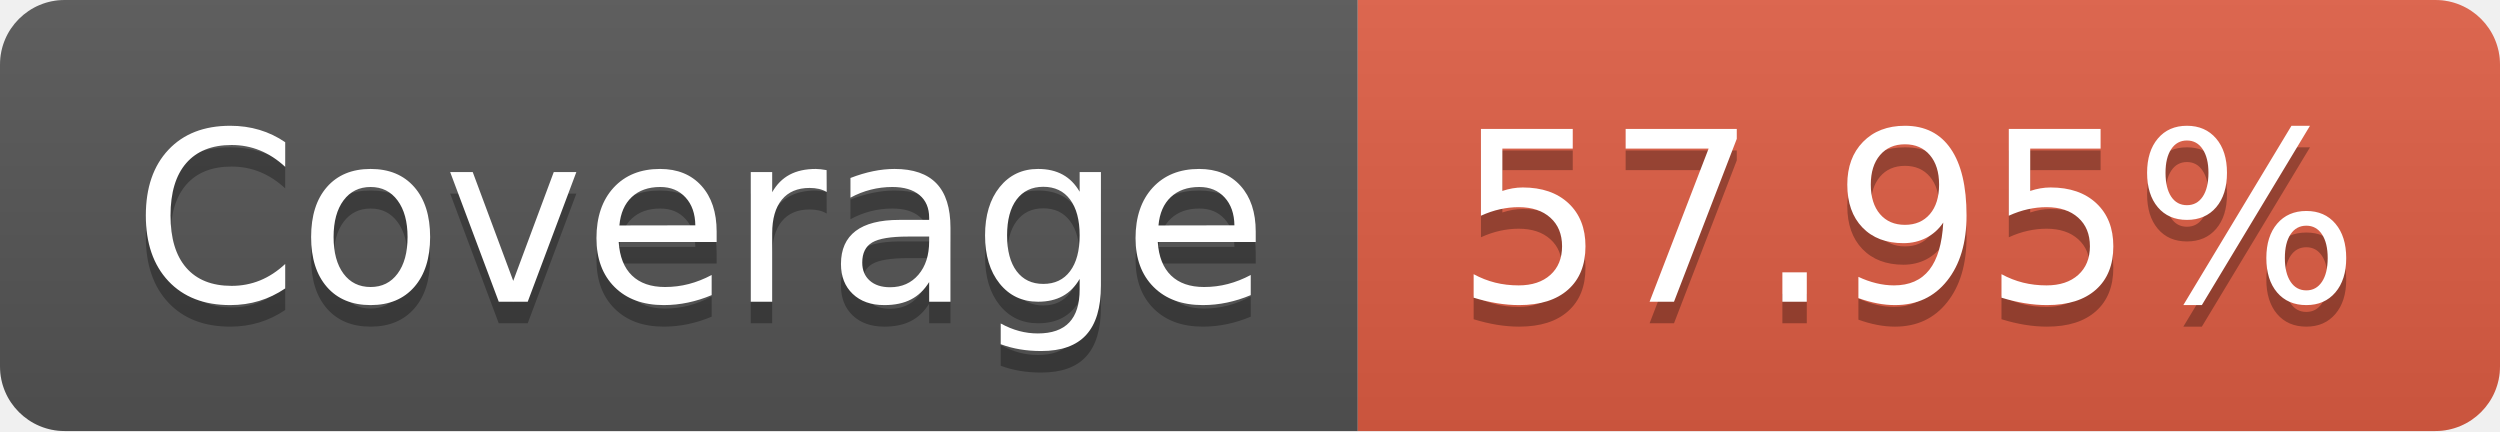
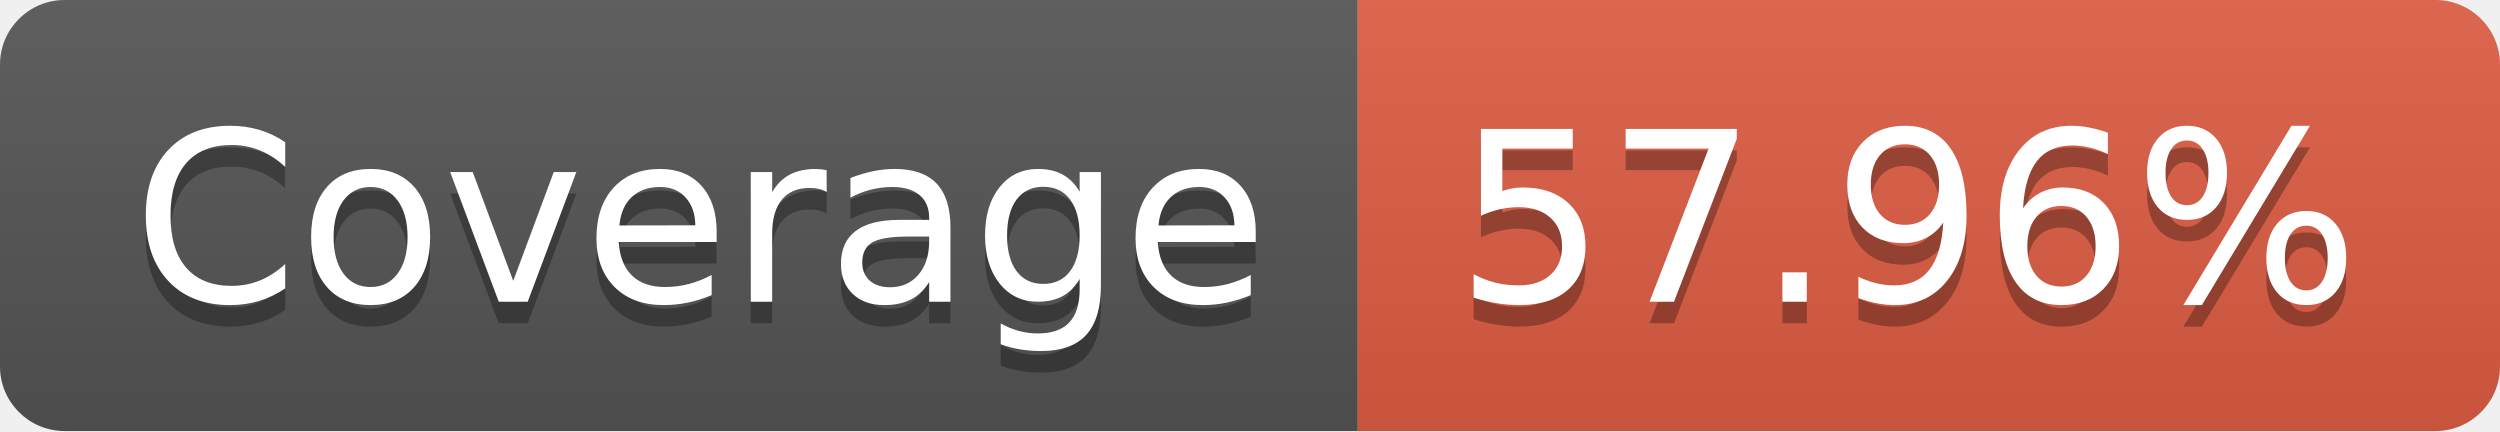
<svg xmlns="http://www.w3.org/2000/svg" width="116" height="20">
  <linearGradient id="s" x2="0" y2="100%">
    <stop offset="0" stop-color="#bbb" stop-opacity=".1" />
    <stop offset="1" stop-opacity=".1" />
  </linearGradient>
  <clipPath id="r">
    <rect width="116" height="20" rx="3" fill="#fff" />
  </clipPath>
  <g clip-path="url(#r)">
    <rect width="63" height="20" fill="#555" />
    <rect x="63" width="53" height="20" fill="#e05d44" />
    <rect width="116" height="20" fill="url(#s)" />
  </g>
  <g fill="#fff" text-anchor="middle" font-family="Verdana,Geneva,DejaVu Sans,sans-serif" text-rendering="geometricPrecision" font-size="110">
    <text x="325" y="150" fill="#010101" fill-opacity=".3" transform="scale(.1)" textLength="530">Coverage</text>
    <text x="325" y="140" transform="scale(.1)" textLength="530">Coverage</text>
-     <text x="885" y="150" fill="#010101" fill-opacity=".3" transform="scale(.1)" textLength="430">57.95%</text>
-     <text x="885" y="140" transform="scale(.1)" textLength="430">57.95%</text>
+     <text x="885" y="150" fill="#010101" fill-opacity=".3" transform="scale(.1)" textLength="430">57.96%</text>
+     <text x="885" y="140" transform="scale(.1)" textLength="430">57.96%</text>
  </g>
</svg>
